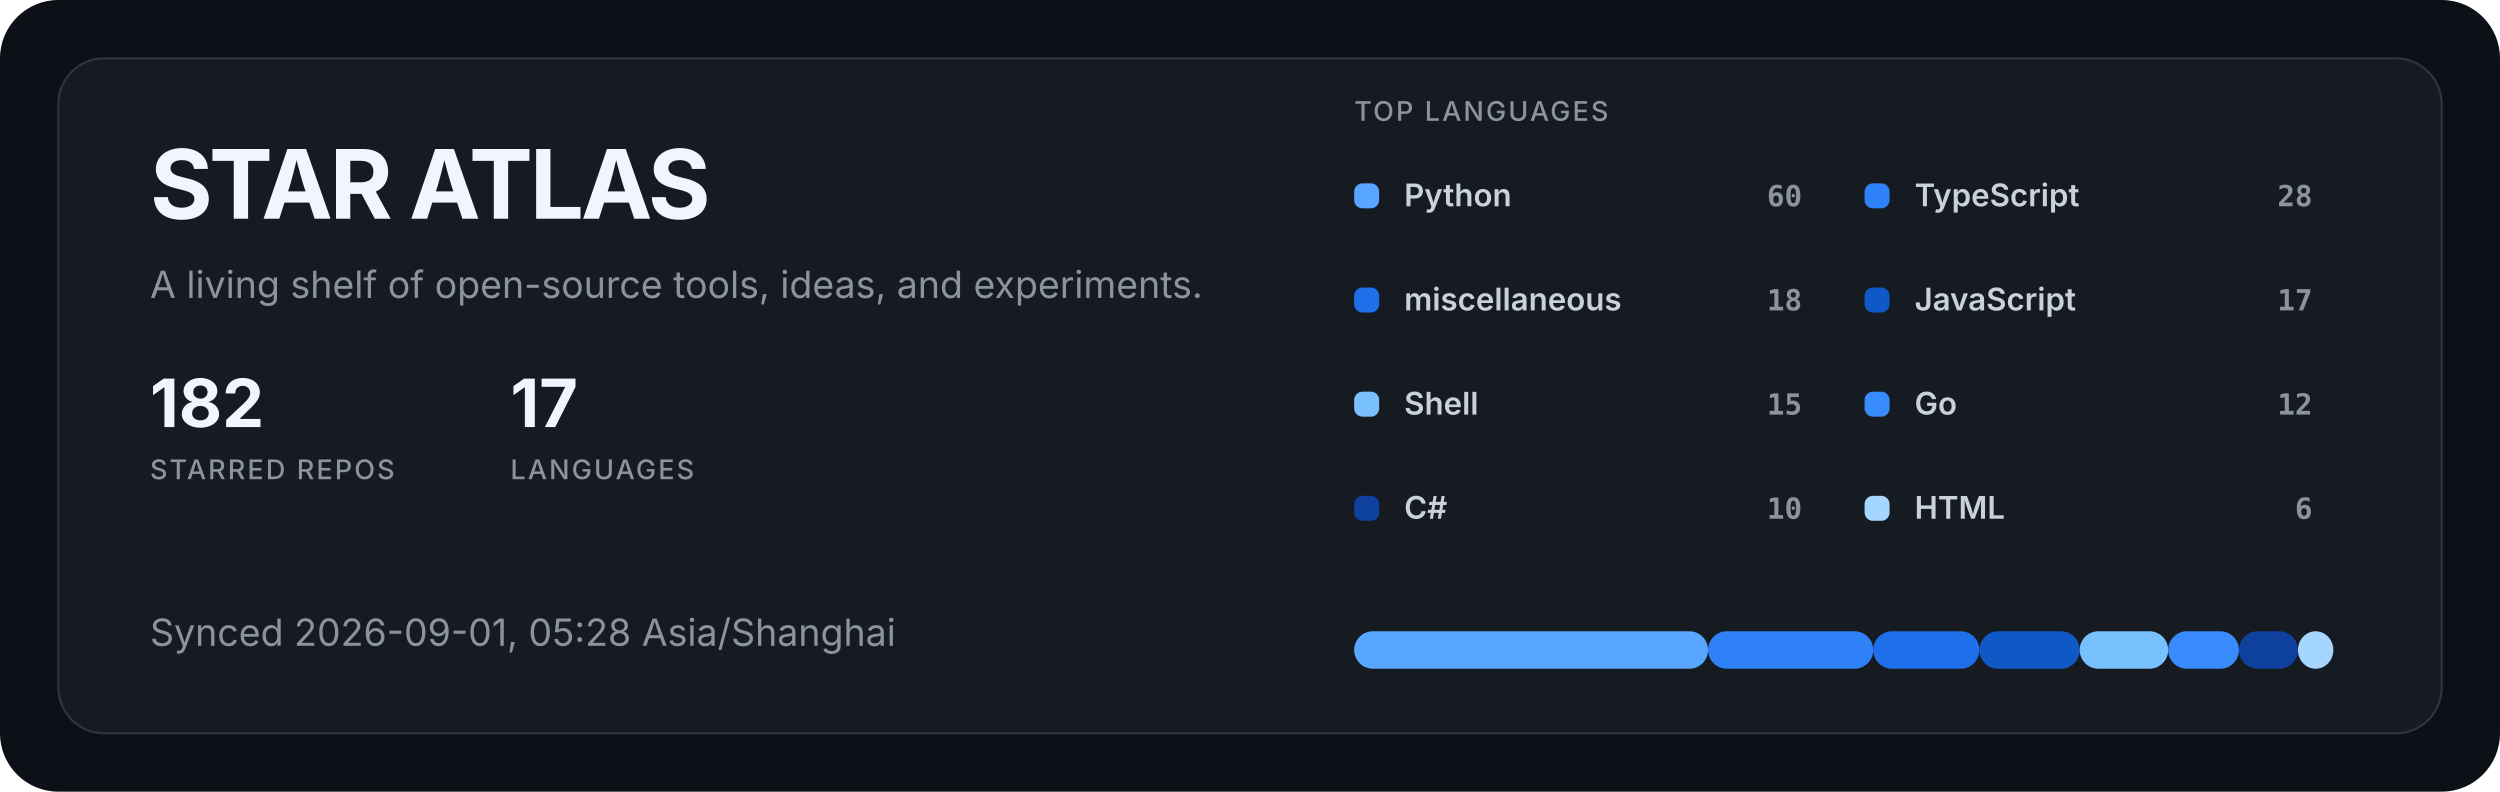
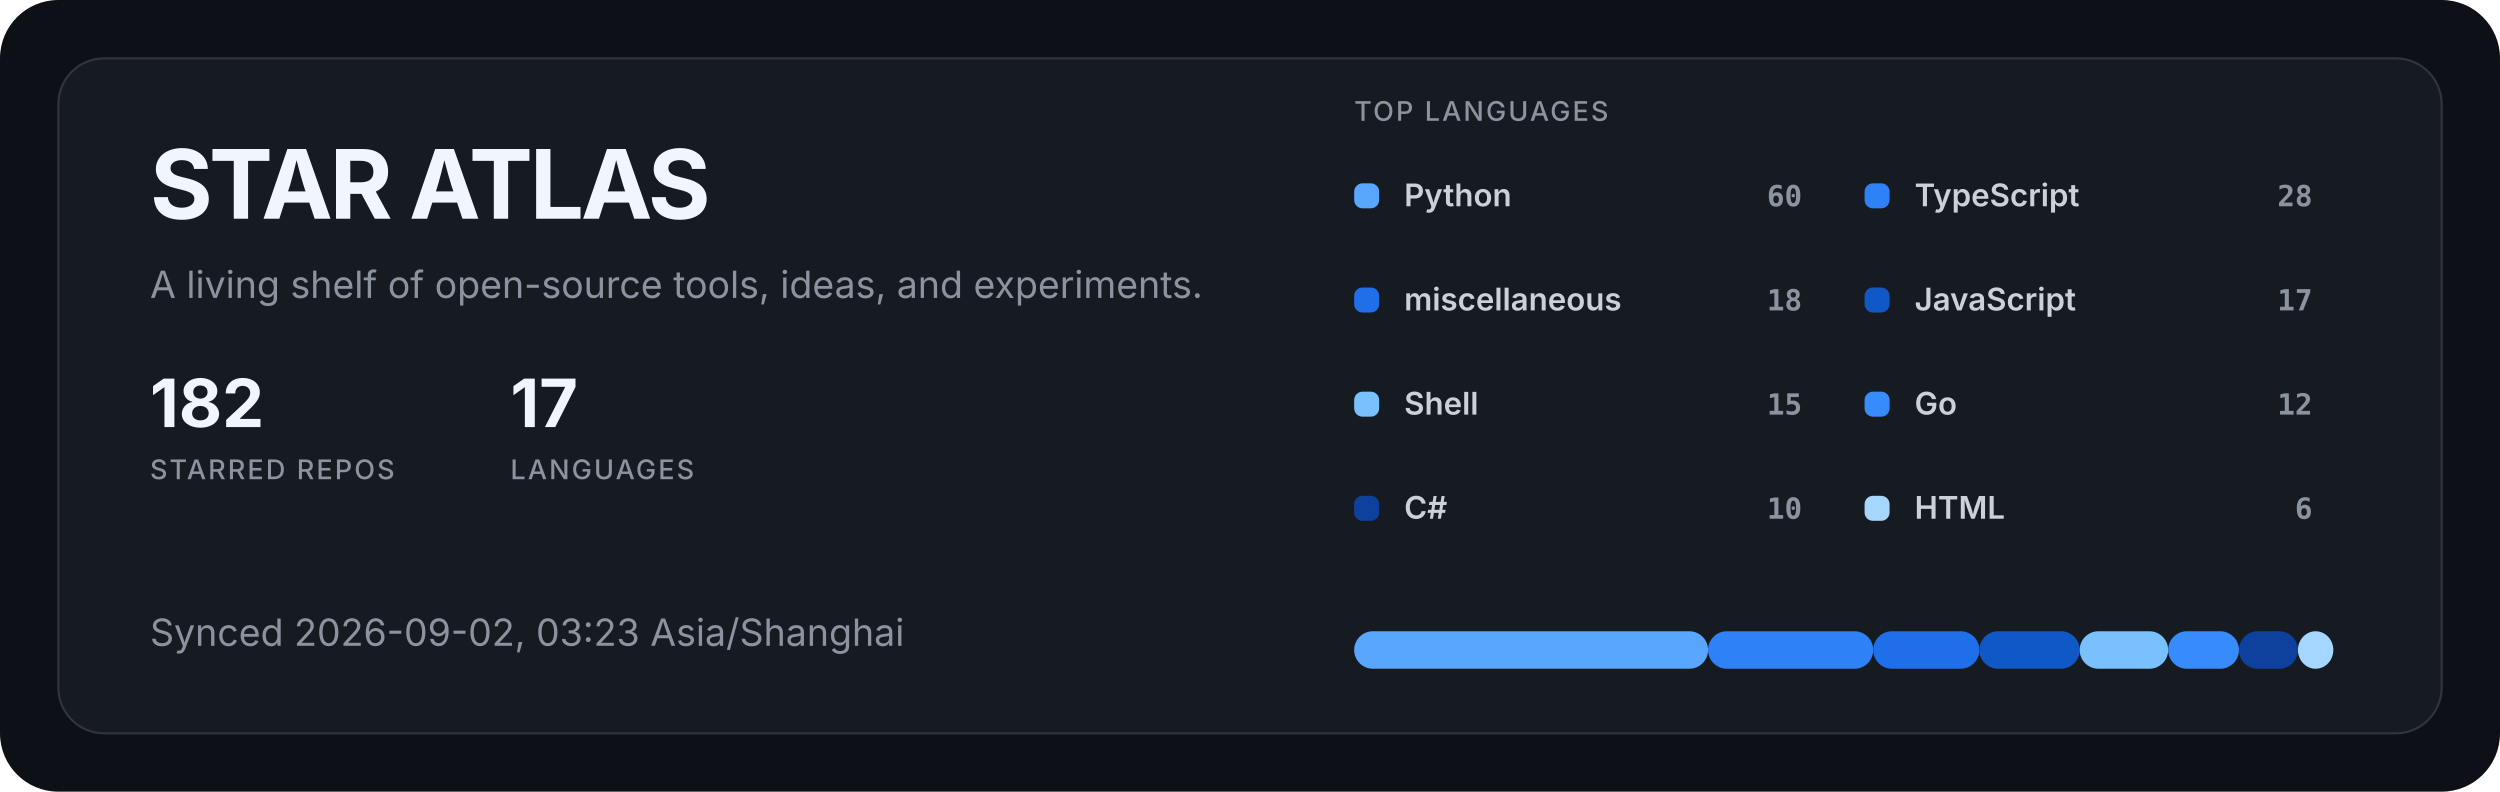
<svg xmlns="http://www.w3.org/2000/svg" width="1200" height="380" viewBox="0 0 1200 380" role="img" aria-labelledby="title description">
  <style>
  .title { fill: #f0f6fc; font: 700 46px -apple-system, BlinkMacSystemFont, "Segoe UI", sans-serif; letter-spacing: -1.5px; }
  .subtitle { fill: #8b949e; font: 400 18px -apple-system, BlinkMacSystemFont, "Segoe UI", sans-serif; }
  .metric { fill: #f0f6fc; font: 700 32px -apple-system, BlinkMacSystemFont, "Segoe UI", sans-serif; }
  .metric-label { fill: #8b949e; font: 500 13px -apple-system, BlinkMacSystemFont, "Segoe UI", sans-serif; letter-spacing: 1px; }
  .label { fill: #c9d1d9; font: 600 15px -apple-system, BlinkMacSystemFont, "Segoe UI", sans-serif; }
  .value { fill: #8b949e; font: 600 14px ui-monospace, SFMono-Regular, Consolas, monospace; }
</style>
  <rect width="1200" height="380" rx="28" fill="#0d1117" />
  <rect x="28" y="28" width="1144" height="324" rx="22" fill="#161b22" stroke="#30363d" />
  <text x="72" y="105" class="title">STAR ATLAS</text>
  <text x="72" y="143" class="subtitle">A living shelf of open-source tools, ideas, and experiments.</text>
  <g transform="translate(72 205)">
    <text class="metric">182</text>
    <text y="25" class="metric-label">STARRED REPOS</text>
  </g>
  <g transform="translate(245 205)">
    <text class="metric">17</text>
    <text y="25" class="metric-label">LANGUAGES</text>
  </g>
-   <text x="72" y="310" class="subtitle">Synced 2026-09-01, 05:28 Asia/Shanghai</text>
+   <text x="72" y="310" class="subtitle">Synced 2026-09-02, 03:23 Asia/Shanghai</text>
  <text x="650" y="58" class="metric-label">TOP LANGUAGES</text>
  <g transform="translate(650 88)">
    <rect width="12" height="12" rx="4" fill="#58a6ff" />
    <text x="24" y="11" class="label">Python</text>
    <text x="215" y="11" text-anchor="end" class="value">60</text>
  </g>
  <g transform="translate(895 88)">
    <rect width="12" height="12" rx="4" fill="#2f81f7" />
    <text x="24" y="11" class="label">TypeScript</text>
    <text x="215" y="11" text-anchor="end" class="value">28</text>
  </g>
  <g transform="translate(650 138)">
    <rect width="12" height="12" rx="4" fill="#1f6feb" />
    <text x="24" y="11" class="label">miscellaneous</text>
    <text x="215" y="11" text-anchor="end" class="value">18</text>
  </g>
  <g transform="translate(895 138)">
    <rect width="12" height="12" rx="4" fill="#1158c7" />
    <text x="24" y="11" class="label">JavaScript</text>
    <text x="215" y="11" text-anchor="end" class="value">17</text>
  </g>
  <g transform="translate(650 188)">
    <rect width="12" height="12" rx="4" fill="#79c0ff" />
    <text x="24" y="11" class="label">Shell</text>
    <text x="215" y="11" text-anchor="end" class="value">15</text>
  </g>
  <g transform="translate(895 188)">
    <rect width="12" height="12" rx="4" fill="#388bfd" />
    <text x="24" y="11" class="label">Go</text>
    <text x="215" y="11" text-anchor="end" class="value">12</text>
  </g>
  <g transform="translate(650 238)">
    <rect width="12" height="12" rx="4" fill="#0d419d" />
    <text x="24" y="11" class="label">C#</text>
    <text x="215" y="11" text-anchor="end" class="value">10</text>
  </g>
  <g transform="translate(895 238)">
    <rect width="12" height="12" rx="4" fill="#a5d6ff" />
    <text x="24" y="11" class="label">HTML</text>
    <text x="215" y="11" text-anchor="end" class="value">6</text>
  </g>
  <rect x="650.00" y="303" width="169.88" height="18" rx="9" fill="#58a6ff" />
  <rect x="819.88" y="303" width="79.28" height="18" rx="9" fill="#2f81f7" />
  <rect x="899.16" y="303" width="50.96" height="18" rx="9" fill="#1f6feb" />
  <rect x="950.12" y="303" width="48.13" height="18" rx="9" fill="#1158c7" />
  <rect x="998.25" y="303" width="42.47" height="18" rx="9" fill="#79c0ff" />
  <rect x="1040.72" y="303" width="33.98" height="18" rx="9" fill="#388bfd" />
  <rect x="1074.70" y="303" width="28.31" height="18" rx="9" fill="#0d419d" />
  <rect x="1103.01" y="303" width="16.99" height="18" rx="9" fill="#a5d6ff" />
</svg>
